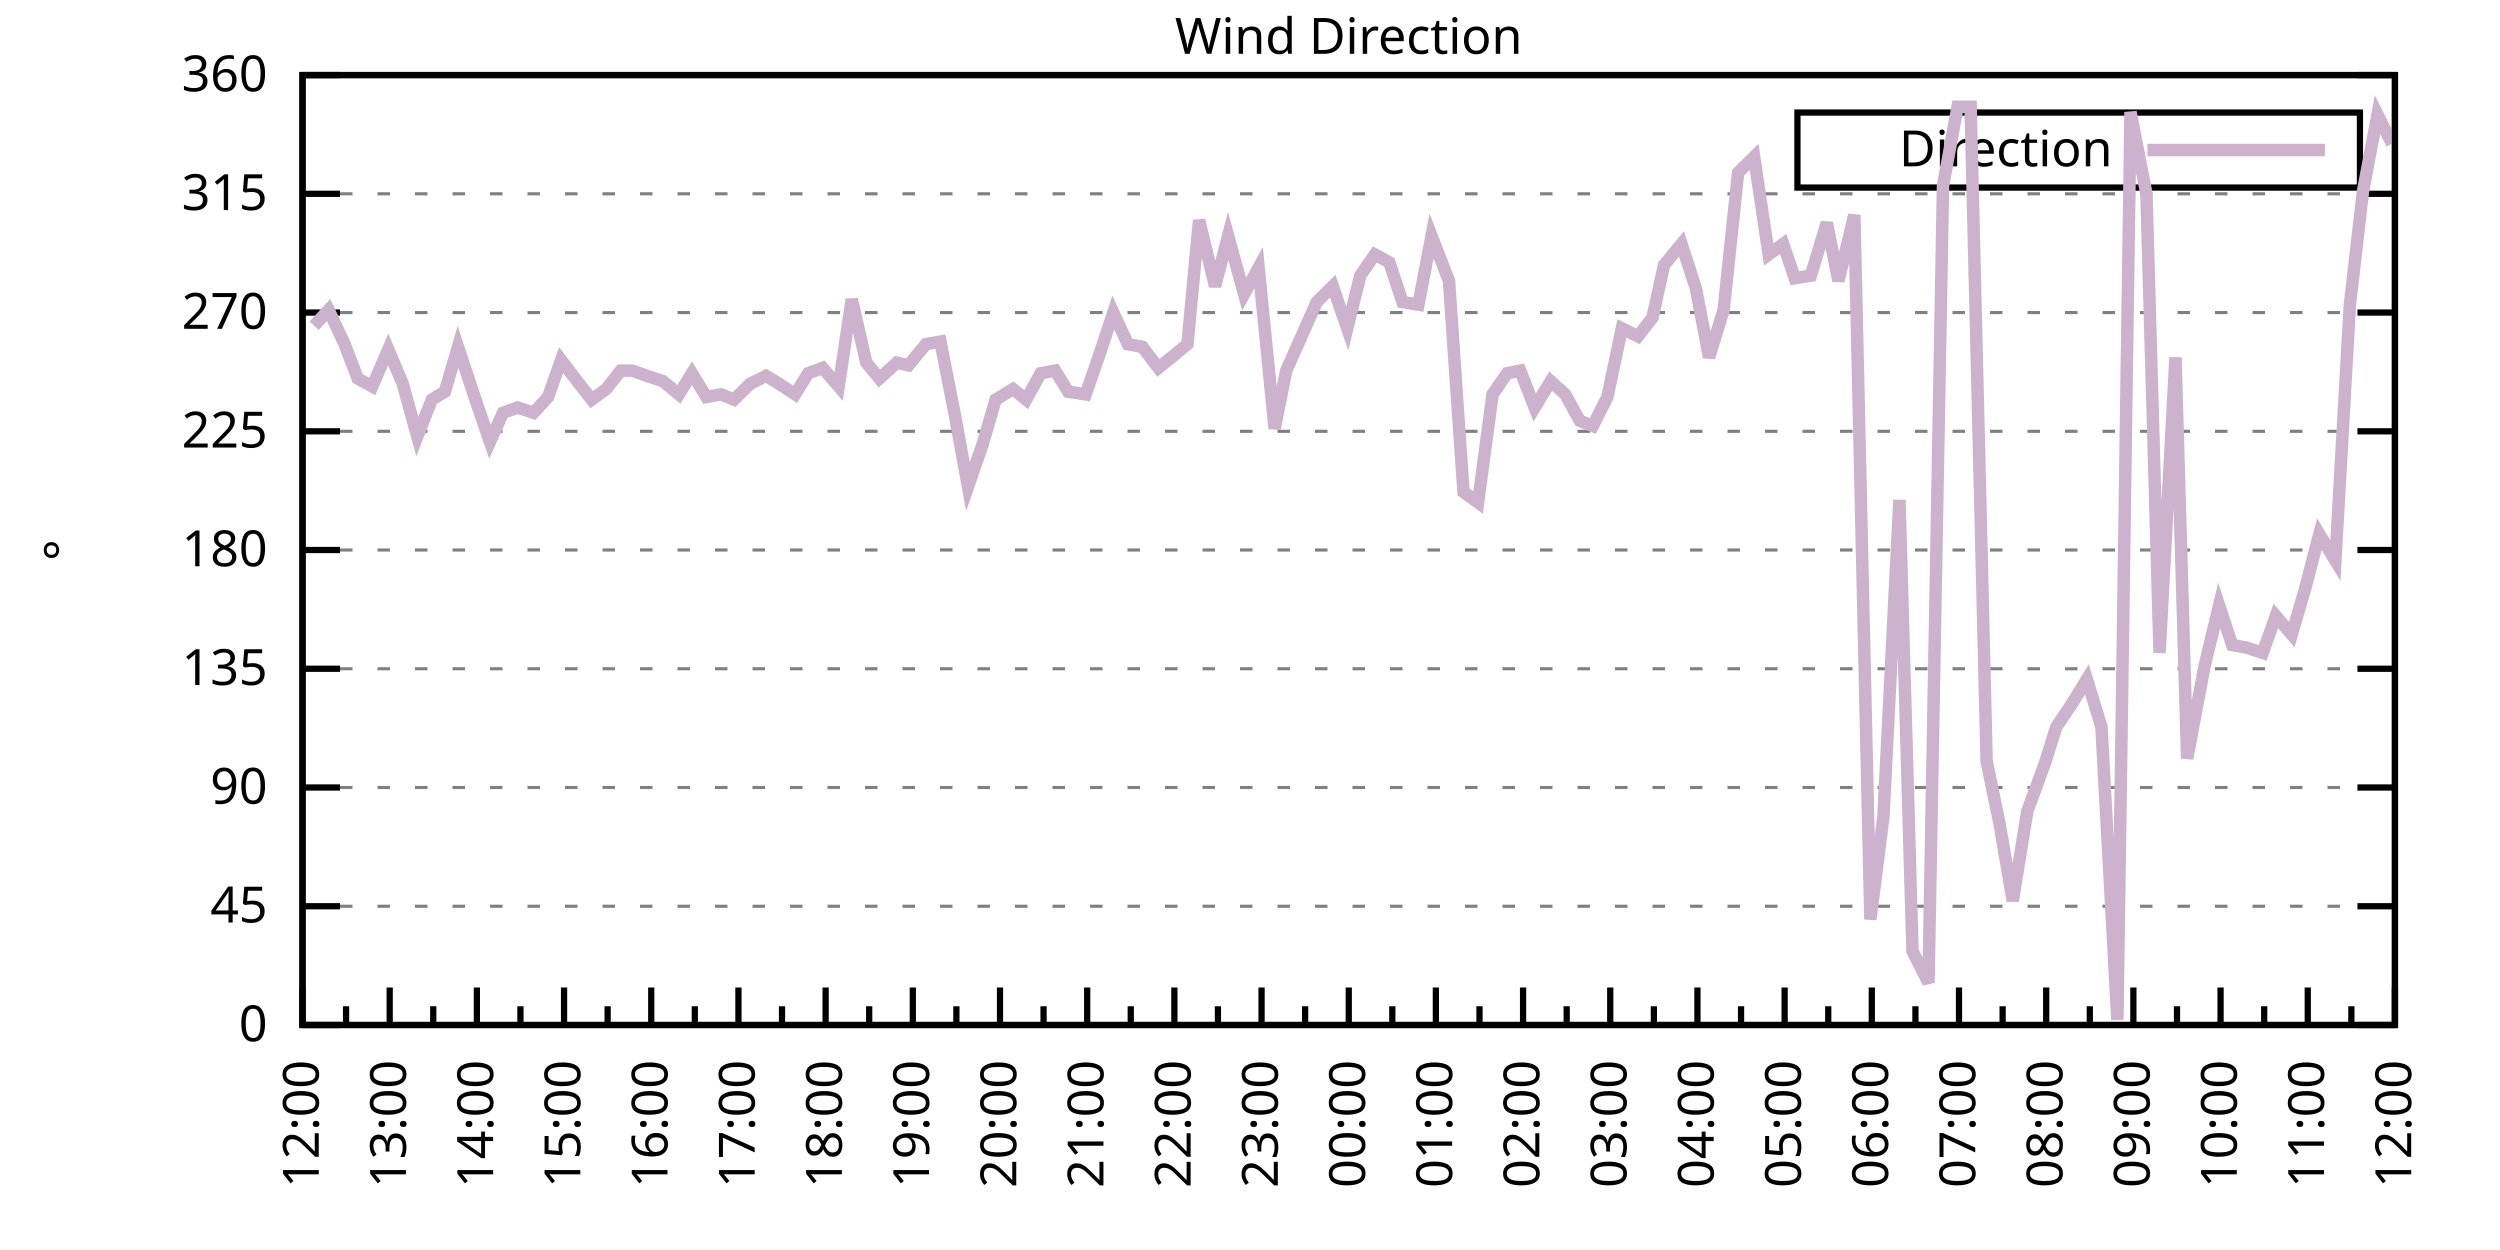
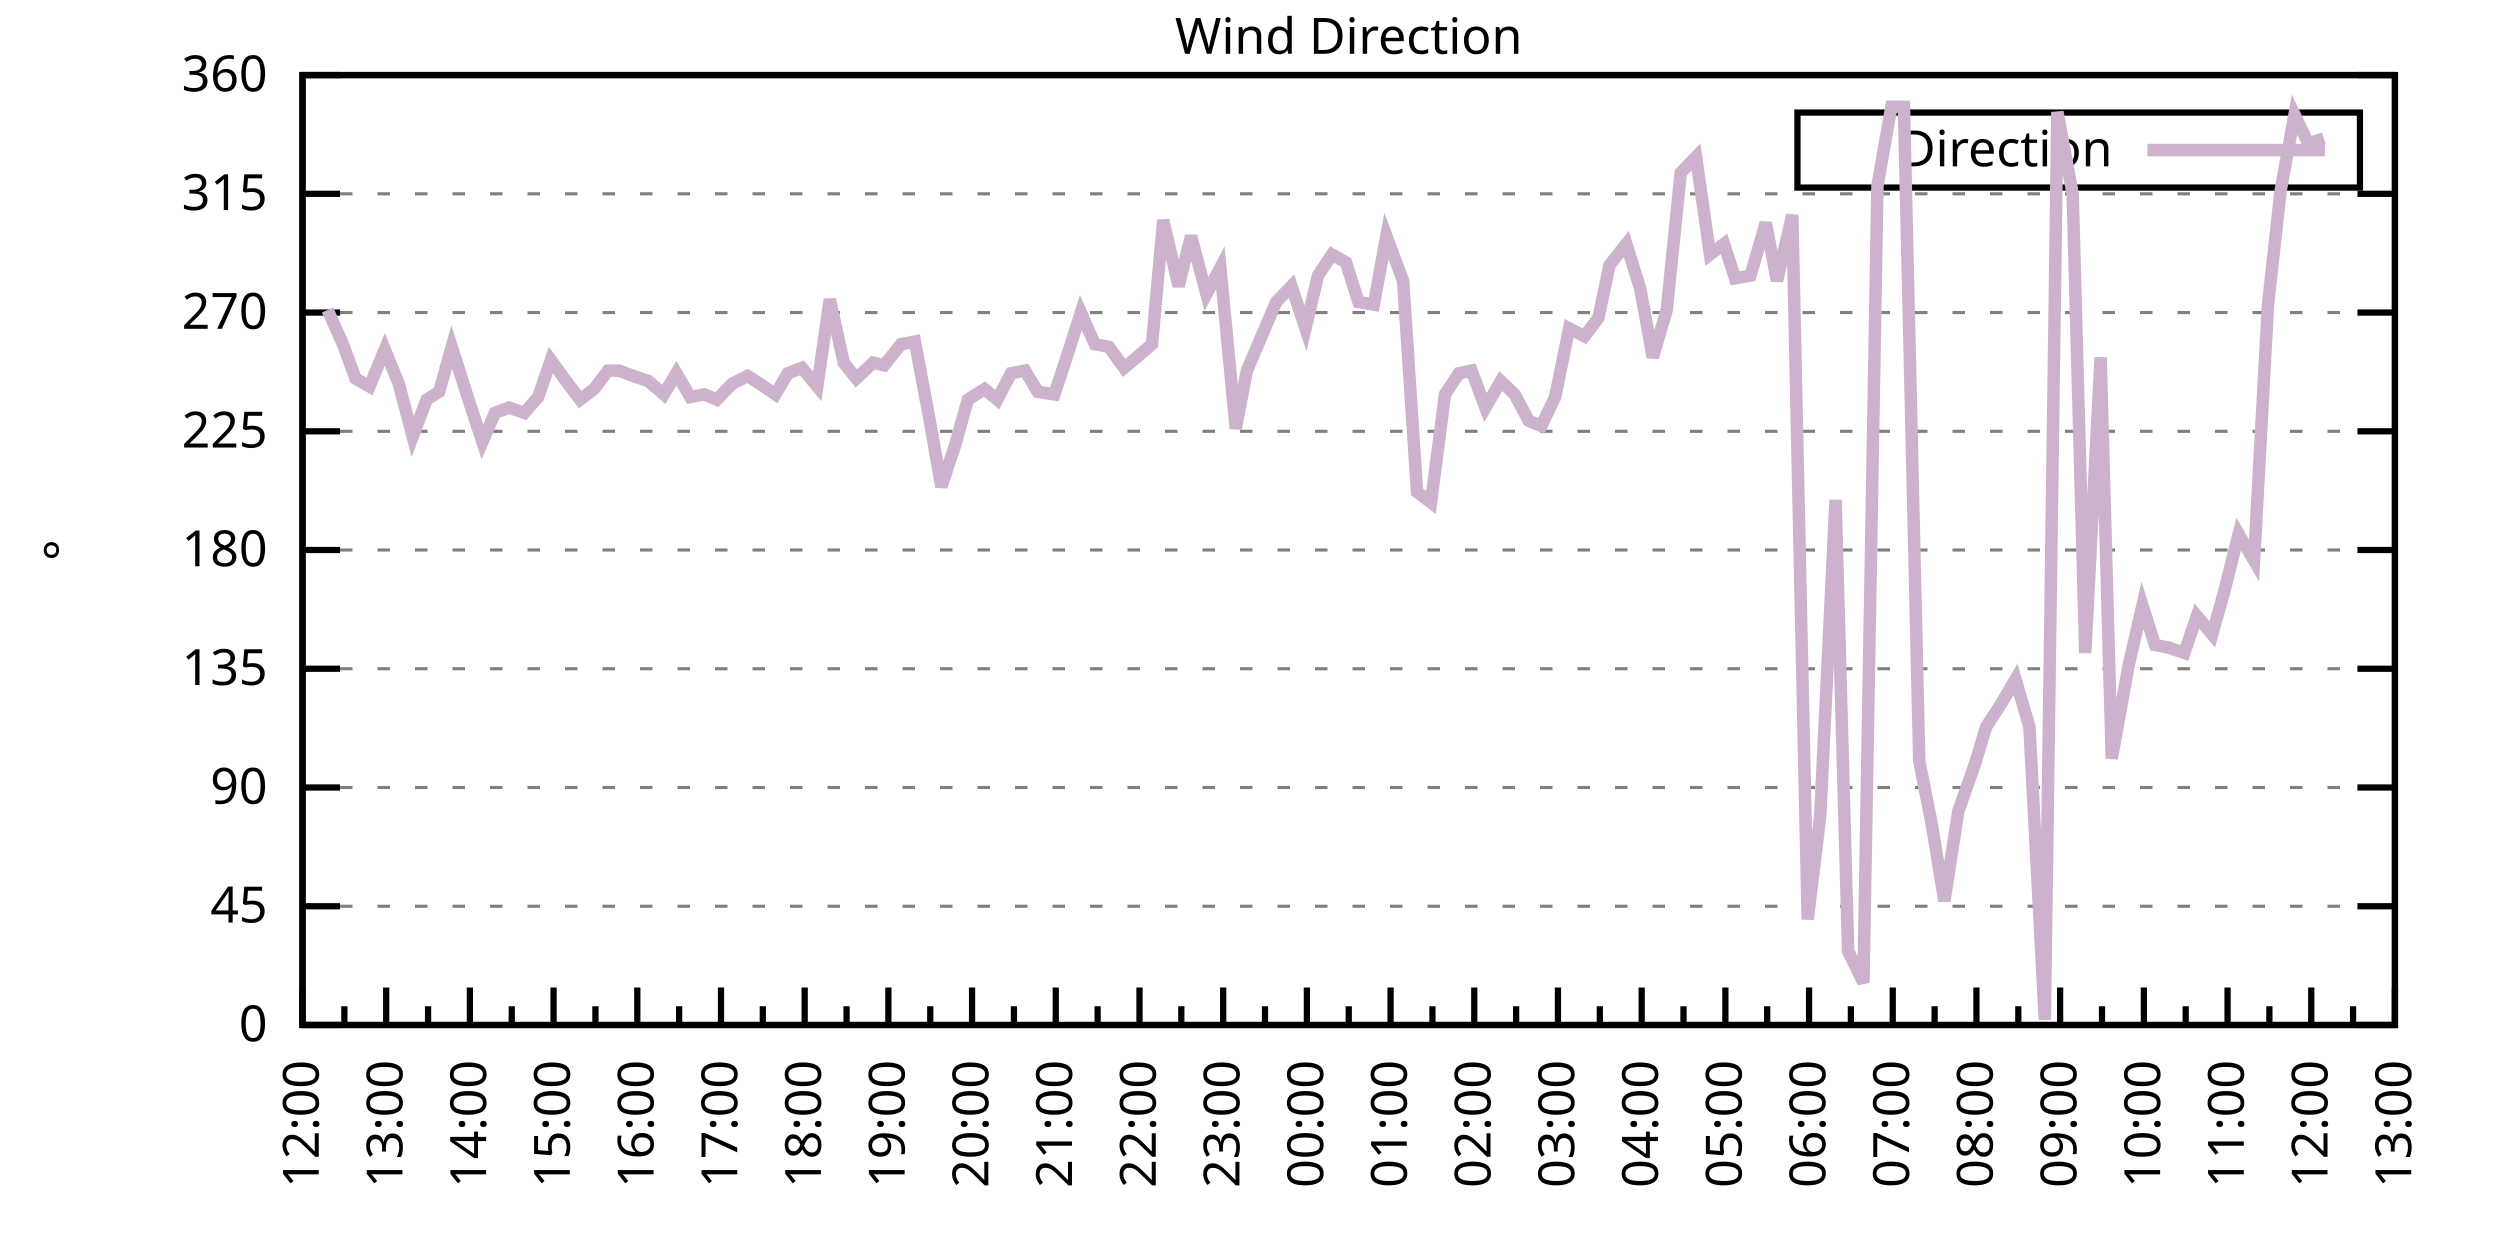
<svg xmlns="http://www.w3.org/2000/svg" xmlns:xlink="http://www.w3.org/1999/xlink" width="400" height="200" viewBox="0 0 400 200">
  <g id="gnuplot_canvas">
    <rect x="0" y="0" width="400" height="200" fill="none" />
    <defs>
      <circle id="gpDot" r="0.5" stroke-width="0.5" stroke="currentColor" />
      <path id="gpPt0" stroke-width="0.333" stroke="currentColor" d="M-1,0 h2 M0,-1 v2" />
      <path id="gpPt1" stroke-width="0.333" stroke="currentColor" d="M-1,-1 L1,1 M1,-1 L-1,1" />
      <path id="gpPt2" stroke-width="0.333" stroke="currentColor" d="M-1,0 L1,0 M0,-1 L0,1 M-1,-1 L1,1 M-1,1 L1,-1" />
      <rect id="gpPt3" stroke-width="0.333" stroke="currentColor" x="-1" y="-1" width="2" height="2" />
      <rect id="gpPt4" stroke-width="0.333" stroke="currentColor" fill="currentColor" x="-1" y="-1" width="2" height="2" />
      <circle id="gpPt5" stroke-width="0.333" stroke="currentColor" cx="0" cy="0" r="1" />
      <use xlink:href="#gpPt5" id="gpPt6" fill="currentColor" stroke="none" />
      <path id="gpPt7" stroke-width="0.333" stroke="currentColor" d="M0,-1.33 L-1.33,0.67 L1.33,0.67 z" />
      <use xlink:href="#gpPt7" id="gpPt8" fill="currentColor" stroke="none" />
      <use xlink:href="#gpPt7" id="gpPt9" stroke="currentColor" transform="rotate(180)" />
      <use xlink:href="#gpPt9" id="gpPt10" fill="currentColor" stroke="none" />
      <use xlink:href="#gpPt3" id="gpPt11" stroke="currentColor" transform="rotate(45)" />
      <use xlink:href="#gpPt11" id="gpPt12" fill="currentColor" stroke="none" />
      <path id="gpPt13" stroke-width="0.333" stroke="currentColor" d="M0,1.330 L1.265,0.411 L0.782,-1.067 L-0.782,-1.076 L-1.265,0.411 z" />
      <use xlink:href="#gpPt13" id="gpPt14" fill="currentColor" stroke="none" />
      <filter id="textbox" filterUnits="objectBoundingBox" x="0" y="0" height="1" width="1">
        <feFlood flood-color="white" flood-opacity="1" result="bgnd" />
        <feComposite in="SourceGraphic" in2="bgnd" operator="atop" />
      </filter>
      <filter id="greybox" filterUnits="objectBoundingBox" x="0" y="0" height="1" width="1">
        <feFlood flood-color="lightgrey" flood-opacity="1" result="grey" />
        <feComposite in="SourceGraphic" in2="grey" operator="atop" />
      </filter>
    </defs>
    <g fill="none" color="white" stroke="currentColor" stroke-width="1.00" stroke-linecap="butt" stroke-linejoin="miter">
</g>
    <g fill="none" color="black" stroke="currentColor" stroke-width="1.00" stroke-linecap="butt" stroke-linejoin="miter">
      <g stroke="none" shape-rendering="crispEdges">
        <polygon fill="rgb(255, 255, 255)" points="48.40,164.00 383.18,164.00 383.18,12.02 48.40,12.02 " />
      </g>
    </g>
    <g fill="none" color="black" stroke="currentColor" stroke-width="1.00" stroke-linecap="butt" stroke-linejoin="miter">
</g>
    <g fill="none" color="black" stroke="black" stroke-width="0.50" stroke-linecap="butt" stroke-linejoin="miter">
</g>
    <g fill="none" color="gray" stroke="currentColor" stroke-width="0.50" stroke-linecap="butt" stroke-linejoin="miter">
      <path stroke="gray" stroke-dasharray="2,4" class="gridline" d="M48.40,164.00 L383.19,164.00  " />
    </g>
    <g fill="none" color="gray" stroke="gray" stroke-width="1.00" stroke-linecap="butt" stroke-linejoin="miter">
</g>
    <g fill="none" color="black" stroke="currentColor" stroke-width="1.00" stroke-linecap="butt" stroke-linejoin="miter">
      <path stroke="black" d="M48.40,164.00 L54.40,164.00 M383.19,164.00 L377.19,164.00  " />
      <g transform="translate(42.80,166.60)" stroke="none" fill="black" font-family="Sans" font-size="8.00" text-anchor="end">
        <text>
          <tspan font-family="Sans"> 0</tspan>
        </text>
      </g>
    </g>
    <g fill="none" color="black" stroke="currentColor" stroke-width="1.00" stroke-linecap="butt" stroke-linejoin="miter">
</g>
    <g fill="none" color="black" stroke="black" stroke-width="0.50" stroke-linecap="butt" stroke-linejoin="miter">
</g>
    <g fill="none" color="gray" stroke="currentColor" stroke-width="0.50" stroke-linecap="butt" stroke-linejoin="miter">
      <path stroke="gray" stroke-dasharray="2,4" class="gridline" d="M48.40,145.00 L383.19,145.00  " />
    </g>
    <g fill="none" color="gray" stroke="gray" stroke-width="1.00" stroke-linecap="butt" stroke-linejoin="miter">
</g>
    <g fill="none" color="black" stroke="currentColor" stroke-width="1.00" stroke-linecap="butt" stroke-linejoin="miter">
      <path stroke="black" d="M48.40,145.00 L54.40,145.00 M383.19,145.00 L377.19,145.00  " />
      <g transform="translate(42.80,147.60)" stroke="none" fill="black" font-family="Sans" font-size="8.00" text-anchor="end">
        <text>
          <tspan font-family="Sans"> 45</tspan>
        </text>
      </g>
    </g>
    <g fill="none" color="black" stroke="currentColor" stroke-width="1.00" stroke-linecap="butt" stroke-linejoin="miter">
</g>
    <g fill="none" color="black" stroke="black" stroke-width="0.50" stroke-linecap="butt" stroke-linejoin="miter">
</g>
    <g fill="none" color="gray" stroke="currentColor" stroke-width="0.50" stroke-linecap="butt" stroke-linejoin="miter">
      <path stroke="gray" stroke-dasharray="2,4" class="gridline" d="M48.40,126.00 L383.19,126.00  " />
    </g>
    <g fill="none" color="gray" stroke="gray" stroke-width="1.00" stroke-linecap="butt" stroke-linejoin="miter">
</g>
    <g fill="none" color="black" stroke="currentColor" stroke-width="1.00" stroke-linecap="butt" stroke-linejoin="miter">
      <path stroke="black" d="M48.40,126.00 L54.40,126.00 M383.19,126.00 L377.19,126.00  " />
      <g transform="translate(42.80,128.60)" stroke="none" fill="black" font-family="Sans" font-size="8.00" text-anchor="end">
        <text>
          <tspan font-family="Sans"> 90</tspan>
        </text>
      </g>
    </g>
    <g fill="none" color="black" stroke="currentColor" stroke-width="1.00" stroke-linecap="butt" stroke-linejoin="miter">
</g>
    <g fill="none" color="black" stroke="black" stroke-width="0.50" stroke-linecap="butt" stroke-linejoin="miter">
</g>
    <g fill="none" color="gray" stroke="currentColor" stroke-width="0.50" stroke-linecap="butt" stroke-linejoin="miter">
      <path stroke="gray" stroke-dasharray="2,4" class="gridline" d="M48.40,107.00 L383.19,107.00  " />
    </g>
    <g fill="none" color="gray" stroke="gray" stroke-width="1.00" stroke-linecap="butt" stroke-linejoin="miter">
</g>
    <g fill="none" color="black" stroke="currentColor" stroke-width="1.00" stroke-linecap="butt" stroke-linejoin="miter">
      <path stroke="black" d="M48.40,107.00 L54.40,107.00 M383.19,107.00 L377.19,107.00  " />
      <g transform="translate(42.80,109.60)" stroke="none" fill="black" font-family="Sans" font-size="8.00" text-anchor="end">
        <text>
          <tspan font-family="Sans"> 135</tspan>
        </text>
      </g>
    </g>
    <g fill="none" color="black" stroke="currentColor" stroke-width="1.00" stroke-linecap="butt" stroke-linejoin="miter">
</g>
    <g fill="none" color="black" stroke="black" stroke-width="0.50" stroke-linecap="butt" stroke-linejoin="miter">
</g>
    <g fill="none" color="gray" stroke="currentColor" stroke-width="0.50" stroke-linecap="butt" stroke-linejoin="miter">
      <path stroke="gray" stroke-dasharray="2,4" class="gridline" d="M48.40,88.00 L383.19,88.00  " />
    </g>
    <g fill="none" color="gray" stroke="gray" stroke-width="1.00" stroke-linecap="butt" stroke-linejoin="miter">
</g>
    <g fill="none" color="black" stroke="currentColor" stroke-width="1.00" stroke-linecap="butt" stroke-linejoin="miter">
      <path stroke="black" d="M48.40,88.00 L54.40,88.00 M383.19,88.00 L377.19,88.00  " />
      <g transform="translate(42.80,90.60)" stroke="none" fill="black" font-family="Sans" font-size="8.00" text-anchor="end">
        <text>
          <tspan font-family="Sans"> 180</tspan>
        </text>
      </g>
    </g>
    <g fill="none" color="black" stroke="currentColor" stroke-width="1.00" stroke-linecap="butt" stroke-linejoin="miter">
</g>
    <g fill="none" color="black" stroke="black" stroke-width="0.50" stroke-linecap="butt" stroke-linejoin="miter">
</g>
    <g fill="none" color="gray" stroke="currentColor" stroke-width="0.50" stroke-linecap="butt" stroke-linejoin="miter">
      <path stroke="gray" stroke-dasharray="2,4" class="gridline" d="M48.40,69.01 L383.19,69.01  " />
    </g>
    <g fill="none" color="gray" stroke="gray" stroke-width="1.00" stroke-linecap="butt" stroke-linejoin="miter">
</g>
    <g fill="none" color="black" stroke="currentColor" stroke-width="1.00" stroke-linecap="butt" stroke-linejoin="miter">
      <path stroke="black" d="M48.40,69.01 L54.40,69.01 M383.19,69.01 L377.19,69.01  " />
      <g transform="translate(42.80,71.61)" stroke="none" fill="black" font-family="Sans" font-size="8.00" text-anchor="end">
        <text>
          <tspan font-family="Sans"> 225</tspan>
        </text>
      </g>
    </g>
    <g fill="none" color="black" stroke="currentColor" stroke-width="1.00" stroke-linecap="butt" stroke-linejoin="miter">
</g>
    <g fill="none" color="black" stroke="black" stroke-width="0.50" stroke-linecap="butt" stroke-linejoin="miter">
</g>
    <g fill="none" color="gray" stroke="currentColor" stroke-width="0.50" stroke-linecap="butt" stroke-linejoin="miter">
      <path stroke="gray" stroke-dasharray="2,4" class="gridline" d="M48.40,50.01 L383.19,50.01  " />
    </g>
    <g fill="none" color="gray" stroke="gray" stroke-width="1.00" stroke-linecap="butt" stroke-linejoin="miter">
</g>
    <g fill="none" color="black" stroke="currentColor" stroke-width="1.00" stroke-linecap="butt" stroke-linejoin="miter">
      <path stroke="black" d="M48.40,50.01 L54.40,50.01 M383.19,50.01 L377.19,50.01  " />
      <g transform="translate(42.80,52.61)" stroke="none" fill="black" font-family="Sans" font-size="8.00" text-anchor="end">
        <text>
          <tspan font-family="Sans"> 270</tspan>
        </text>
      </g>
    </g>
    <g fill="none" color="black" stroke="currentColor" stroke-width="1.00" stroke-linecap="butt" stroke-linejoin="miter">
</g>
    <g fill="none" color="black" stroke="black" stroke-width="0.50" stroke-linecap="butt" stroke-linejoin="miter">
</g>
    <g fill="none" color="gray" stroke="currentColor" stroke-width="0.50" stroke-linecap="butt" stroke-linejoin="miter">
      <path stroke="gray" stroke-dasharray="2,4" class="gridline" d="M48.40,31.01 L383.19,31.01  " />
    </g>
    <g fill="none" color="gray" stroke="gray" stroke-width="1.00" stroke-linecap="butt" stroke-linejoin="miter">
</g>
    <g fill="none" color="black" stroke="currentColor" stroke-width="1.00" stroke-linecap="butt" stroke-linejoin="miter">
      <path stroke="black" d="M48.40,31.01 L54.40,31.01 M383.19,31.01 L377.19,31.01  " />
      <g transform="translate(42.80,33.61)" stroke="none" fill="black" font-family="Sans" font-size="8.00" text-anchor="end">
        <text>
          <tspan font-family="Sans"> 315</tspan>
        </text>
      </g>
    </g>
    <g fill="none" color="black" stroke="currentColor" stroke-width="1.00" stroke-linecap="butt" stroke-linejoin="miter">
</g>
    <g fill="none" color="black" stroke="black" stroke-width="0.50" stroke-linecap="butt" stroke-linejoin="miter">
</g>
    <g fill="none" color="gray" stroke="currentColor" stroke-width="0.50" stroke-linecap="butt" stroke-linejoin="miter">
      <path stroke="gray" stroke-dasharray="2,4" class="gridline" d="M48.40,12.01 L383.19,12.01  " />
    </g>
    <g fill="none" color="gray" stroke="gray" stroke-width="1.00" stroke-linecap="butt" stroke-linejoin="miter">
</g>
    <g fill="none" color="black" stroke="currentColor" stroke-width="1.00" stroke-linecap="butt" stroke-linejoin="miter">
      <path stroke="black" d="M48.40,12.01 L54.40,12.01 M383.19,12.01 L377.19,12.01  " />
      <g transform="translate(42.80,14.61)" stroke="none" fill="black" font-family="Sans" font-size="8.00" text-anchor="end">
        <text>
          <tspan font-family="Sans"> 360</tspan>
        </text>
      </g>
    </g>
    <g fill="none" color="black" stroke="currentColor" stroke-width="1.00" stroke-linecap="butt" stroke-linejoin="miter">
      <path stroke="black" d="M48.40,164.00 L48.40,158.00  " />
      <g transform="translate(51.00,169.60) rotate(270)" stroke="none" fill="black" font-family="Sans" font-size="8.00" text-anchor="end">
        <text>
          <tspan font-family="Sans">12:00</tspan>
        </text>
      </g>
    </g>
    <g fill="none" color="black" stroke="currentColor" stroke-width="1.00" stroke-linecap="butt" stroke-linejoin="miter">
-       <path stroke="black" d="M55.37,164.00 L55.37,161.00 M62.35,164.00 L62.35,158.00  " />
-       <g transform="translate(64.95,169.60) rotate(270)" stroke="none" fill="black" font-family="Sans" font-size="8.00" text-anchor="end">
+       <path stroke="black" d="M55.10,164.00 L55.10,161.00 M61.79,164.00 L61.79,158.00  " />
+       <g transform="translate(64.39,169.60) rotate(270)" stroke="none" fill="black" font-family="Sans" font-size="8.00" text-anchor="end">
        <text>
          <tspan font-family="Sans">13:00</tspan>
        </text>
      </g>
    </g>
    <g fill="none" color="black" stroke="currentColor" stroke-width="1.00" stroke-linecap="butt" stroke-linejoin="miter">
-       <path stroke="black" d="M69.32,164.00 L69.32,161.00 M76.30,164.00 L76.30,158.00  " />
-       <g transform="translate(78.90,169.60) rotate(270)" stroke="none" fill="black" font-family="Sans" font-size="8.00" text-anchor="end">
+       <path stroke="black" d="M68.49,164.00 L68.49,161.00 M75.18,164.00 L75.18,158.00  " />
+       <g transform="translate(77.78,169.60) rotate(270)" stroke="none" fill="black" font-family="Sans" font-size="8.00" text-anchor="end">
        <text>
          <tspan font-family="Sans">14:00</tspan>
        </text>
      </g>
    </g>
    <g fill="none" color="black" stroke="currentColor" stroke-width="1.00" stroke-linecap="butt" stroke-linejoin="miter">
-       <path stroke="black" d="M83.27,164.00 L83.27,161.00 M90.25,164.00 L90.25,158.00  " />
-       <g transform="translate(92.85,169.60) rotate(270)" stroke="none" fill="black" font-family="Sans" font-size="8.00" text-anchor="end">
+       <path stroke="black" d="M81.88,164.00 L81.88,161.00 M88.57,164.00 L88.57,158.00  " />
+       <g transform="translate(91.17,169.60) rotate(270)" stroke="none" fill="black" font-family="Sans" font-size="8.00" text-anchor="end">
        <text>
          <tspan font-family="Sans">15:00</tspan>
        </text>
      </g>
    </g>
    <g fill="none" color="black" stroke="currentColor" stroke-width="1.00" stroke-linecap="butt" stroke-linejoin="miter">
-       <path stroke="black" d="M97.22,164.00 L97.22,161.00 M104.20,164.00 L104.20,158.00  " />
-       <g transform="translate(106.80,169.60) rotate(270)" stroke="none" fill="black" font-family="Sans" font-size="8.00" text-anchor="end">
+       <path stroke="black" d="M95.27,164.00 L95.27,161.00 M101.97,164.00 L101.97,158.00  " />
+       <g transform="translate(104.57,169.60) rotate(270)" stroke="none" fill="black" font-family="Sans" font-size="8.00" text-anchor="end">
        <text>
          <tspan font-family="Sans">16:00</tspan>
        </text>
      </g>
    </g>
    <g fill="none" color="black" stroke="currentColor" stroke-width="1.00" stroke-linecap="butt" stroke-linejoin="miter">
-       <path stroke="black" d="M111.17,164.00 L111.17,161.00 M118.15,164.00 L118.15,158.00  " />
-       <g transform="translate(120.75,169.60) rotate(270)" stroke="none" fill="black" font-family="Sans" font-size="8.00" text-anchor="end">
+       <path stroke="black" d="M108.66,164.00 L108.66,161.00 M115.36,164.00 L115.36,158.00  " />
+       <g transform="translate(117.96,169.60) rotate(270)" stroke="none" fill="black" font-family="Sans" font-size="8.00" text-anchor="end">
        <text>
          <tspan font-family="Sans">17:00</tspan>
        </text>
      </g>
    </g>
    <g fill="none" color="black" stroke="currentColor" stroke-width="1.00" stroke-linecap="butt" stroke-linejoin="miter">
-       <path stroke="black" d="M125.12,164.00 L125.12,161.00 M132.10,164.00 L132.10,158.00  " />
-       <g transform="translate(134.70,169.60) rotate(270)" stroke="none" fill="black" font-family="Sans" font-size="8.00" text-anchor="end">
+       <path stroke="black" d="M122.05,164.00 L122.05,161.00 M128.75,164.00 L128.75,158.00  " />
+       <g transform="translate(131.35,169.60) rotate(270)" stroke="none" fill="black" font-family="Sans" font-size="8.00" text-anchor="end">
        <text>
          <tspan font-family="Sans">18:00</tspan>
        </text>
      </g>
    </g>
    <g fill="none" color="black" stroke="currentColor" stroke-width="1.00" stroke-linecap="butt" stroke-linejoin="miter">
-       <path stroke="black" d="M139.07,164.00 L139.07,161.00 M146.05,164.00 L146.05,158.00  " />
-       <g transform="translate(148.65,169.60) rotate(270)" stroke="none" fill="black" font-family="Sans" font-size="8.00" text-anchor="end">
+       <path stroke="black" d="M135.45,164.00 L135.45,161.00 M142.14,164.00 L142.14,158.00  " />
+       <g transform="translate(144.74,169.60) rotate(270)" stroke="none" fill="black" font-family="Sans" font-size="8.00" text-anchor="end">
        <text>
          <tspan font-family="Sans">19:00</tspan>
        </text>
      </g>
    </g>
    <g fill="none" color="black" stroke="currentColor" stroke-width="1.00" stroke-linecap="butt" stroke-linejoin="miter">
-       <path stroke="black" d="M153.02,164.00 L153.02,161.00 M160.00,164.00 L160.00,158.00  " />
-       <g transform="translate(162.60,169.60) rotate(270)" stroke="none" fill="black" font-family="Sans" font-size="8.00" text-anchor="end">
+       <path stroke="black" d="M148.84,164.00 L148.84,161.00 M155.53,164.00 L155.53,158.00  " />
+       <g transform="translate(158.13,169.60) rotate(270)" stroke="none" fill="black" font-family="Sans" font-size="8.00" text-anchor="end">
        <text>
          <tspan font-family="Sans">20:00</tspan>
        </text>
      </g>
    </g>
    <g fill="none" color="black" stroke="currentColor" stroke-width="1.00" stroke-linecap="butt" stroke-linejoin="miter">
-       <path stroke="black" d="M166.97,164.00 L166.97,161.00 M173.95,164.00 L173.95,158.00  " />
-       <g transform="translate(176.55,169.60) rotate(270)" stroke="none" fill="black" font-family="Sans" font-size="8.00" text-anchor="end">
+       <path stroke="black" d="M162.23,164.00 L162.23,161.00 M168.92,164.00 L168.92,158.00  " />
+       <g transform="translate(171.52,169.60) rotate(270)" stroke="none" fill="black" font-family="Sans" font-size="8.00" text-anchor="end">
        <text>
          <tspan font-family="Sans">21:00</tspan>
        </text>
      </g>
    </g>
    <g fill="none" color="black" stroke="currentColor" stroke-width="1.00" stroke-linecap="butt" stroke-linejoin="miter">
-       <path stroke="black" d="M180.92,164.00 L180.92,161.00 M187.90,164.00 L187.90,158.00  " />
-       <g transform="translate(190.50,169.60) rotate(270)" stroke="none" fill="black" font-family="Sans" font-size="8.00" text-anchor="end">
+       <path stroke="black" d="M175.62,164.00 L175.62,161.00 M182.32,164.00 L182.32,158.00  " />
+       <g transform="translate(184.92,169.60) rotate(270)" stroke="none" fill="black" font-family="Sans" font-size="8.00" text-anchor="end">
        <text>
          <tspan font-family="Sans">22:00</tspan>
        </text>
      </g>
    </g>
    <g fill="none" color="black" stroke="currentColor" stroke-width="1.00" stroke-linecap="butt" stroke-linejoin="miter">
-       <path stroke="black" d="M194.87,164.00 L194.87,161.00 M201.85,164.00 L201.85,158.00  " />
-       <g transform="translate(204.45,169.60) rotate(270)" stroke="none" fill="black" font-family="Sans" font-size="8.00" text-anchor="end">
+       <path stroke="black" d="M189.01,164.00 L189.01,161.00 M195.71,164.00 L195.71,158.00  " />
+       <g transform="translate(198.31,169.60) rotate(270)" stroke="none" fill="black" font-family="Sans" font-size="8.00" text-anchor="end">
        <text>
          <tspan font-family="Sans">23:00</tspan>
        </text>
      </g>
    </g>
    <g fill="none" color="black" stroke="currentColor" stroke-width="1.00" stroke-linecap="butt" stroke-linejoin="miter">
-       <path stroke="black" d="M208.82,164.00 L208.82,161.00 M215.80,164.00 L215.80,158.00  " />
-       <g transform="translate(218.40,169.60) rotate(270)" stroke="none" fill="black" font-family="Sans" font-size="8.00" text-anchor="end">
+       <path stroke="black" d="M202.40,164.00 L202.40,161.00 M209.10,164.00 L209.10,158.00  " />
+       <g transform="translate(211.70,169.60) rotate(270)" stroke="none" fill="black" font-family="Sans" font-size="8.00" text-anchor="end">
        <text>
          <tspan font-family="Sans">00:00</tspan>
        </text>
      </g>
    </g>
    <g fill="none" color="black" stroke="currentColor" stroke-width="1.00" stroke-linecap="butt" stroke-linejoin="miter">
-       <path stroke="black" d="M222.77,164.00 L222.77,161.00 M229.74,164.00 L229.74,158.00  " />
-       <g transform="translate(232.34,169.60) rotate(270)" stroke="none" fill="black" font-family="Sans" font-size="8.00" text-anchor="end">
+       <path stroke="black" d="M215.80,164.00 L215.80,161.00 M222.49,164.00 L222.49,158.00  " />
+       <g transform="translate(225.09,169.60) rotate(270)" stroke="none" fill="black" font-family="Sans" font-size="8.00" text-anchor="end">
        <text>
          <tspan font-family="Sans">01:00</tspan>
        </text>
      </g>
    </g>
    <g fill="none" color="black" stroke="currentColor" stroke-width="1.00" stroke-linecap="butt" stroke-linejoin="miter">
-       <path stroke="black" d="M236.72,164.00 L236.72,161.00 M243.69,164.00 L243.69,158.00  " />
-       <g transform="translate(246.29,169.60) rotate(270)" stroke="none" fill="black" font-family="Sans" font-size="8.00" text-anchor="end">
+       <path stroke="black" d="M229.19,164.00 L229.19,161.00 M235.88,164.00 L235.88,158.00  " />
+       <g transform="translate(238.48,169.60) rotate(270)" stroke="none" fill="black" font-family="Sans" font-size="8.00" text-anchor="end">
        <text>
          <tspan font-family="Sans">02:00</tspan>
        </text>
      </g>
    </g>
    <g fill="none" color="black" stroke="currentColor" stroke-width="1.00" stroke-linecap="butt" stroke-linejoin="miter">
-       <path stroke="black" d="M250.67,164.00 L250.67,161.00 M257.64,164.00 L257.64,158.00  " />
-       <g transform="translate(260.24,169.60) rotate(270)" stroke="none" fill="black" font-family="Sans" font-size="8.00" text-anchor="end">
+       <path stroke="black" d="M242.58,164.00 L242.58,161.00 M249.27,164.00 L249.27,158.00  " />
+       <g transform="translate(251.87,169.60) rotate(270)" stroke="none" fill="black" font-family="Sans" font-size="8.00" text-anchor="end">
        <text>
          <tspan font-family="Sans">03:00</tspan>
        </text>
      </g>
    </g>
    <g fill="none" color="black" stroke="currentColor" stroke-width="1.00" stroke-linecap="butt" stroke-linejoin="miter">
-       <path stroke="black" d="M264.62,164.00 L264.62,161.00 M271.59,164.00 L271.59,158.00  " />
-       <g transform="translate(274.19,169.60) rotate(270)" stroke="none" fill="black" font-family="Sans" font-size="8.00" text-anchor="end">
+       <path stroke="black" d="M255.97,164.00 L255.97,161.00 M262.67,164.00 L262.67,158.00  " />
+       <g transform="translate(265.27,169.60) rotate(270)" stroke="none" fill="black" font-family="Sans" font-size="8.00" text-anchor="end">
        <text>
          <tspan font-family="Sans">04:00</tspan>
        </text>
      </g>
    </g>
    <g fill="none" color="black" stroke="currentColor" stroke-width="1.00" stroke-linecap="butt" stroke-linejoin="miter">
-       <path stroke="black" d="M278.57,164.00 L278.57,161.00 M285.54,164.00 L285.54,158.00  " />
-       <g transform="translate(288.14,169.60) rotate(270)" stroke="none" fill="black" font-family="Sans" font-size="8.00" text-anchor="end">
+       <path stroke="black" d="M269.36,164.00 L269.36,161.00 M276.06,164.00 L276.06,158.00  " />
+       <g transform="translate(278.66,169.60) rotate(270)" stroke="none" fill="black" font-family="Sans" font-size="8.00" text-anchor="end">
        <text>
          <tspan font-family="Sans">05:00</tspan>
        </text>
      </g>
    </g>
    <g fill="none" color="black" stroke="currentColor" stroke-width="1.00" stroke-linecap="butt" stroke-linejoin="miter">
-       <path stroke="black" d="M292.52,164.00 L292.52,161.00 M299.49,164.00 L299.49,158.00  " />
-       <g transform="translate(302.09,169.60) rotate(270)" stroke="none" fill="black" font-family="Sans" font-size="8.00" text-anchor="end">
+       <path stroke="black" d="M282.75,164.00 L282.75,161.00 M289.45,164.00 L289.45,158.00  " />
+       <g transform="translate(292.05,169.60) rotate(270)" stroke="none" fill="black" font-family="Sans" font-size="8.00" text-anchor="end">
        <text>
          <tspan font-family="Sans">06:00</tspan>
        </text>
      </g>
    </g>
    <g fill="none" color="black" stroke="currentColor" stroke-width="1.00" stroke-linecap="butt" stroke-linejoin="miter">
-       <path stroke="black" d="M306.47,164.00 L306.47,161.00 M313.44,164.00 L313.44,158.00  " />
-       <g transform="translate(316.04,169.60) rotate(270)" stroke="none" fill="black" font-family="Sans" font-size="8.00" text-anchor="end">
+       <path stroke="black" d="M296.14,164.00 L296.14,161.00 M302.84,164.00 L302.84,158.00  " />
+       <g transform="translate(305.44,169.60) rotate(270)" stroke="none" fill="black" font-family="Sans" font-size="8.00" text-anchor="end">
        <text>
          <tspan font-family="Sans">07:00</tspan>
        </text>
      </g>
    </g>
    <g fill="none" color="black" stroke="currentColor" stroke-width="1.00" stroke-linecap="butt" stroke-linejoin="miter">
-       <path stroke="black" d="M320.42,164.00 L320.42,161.00 M327.39,164.00 L327.39,158.00  " />
-       <g transform="translate(329.99,169.60) rotate(270)" stroke="none" fill="black" font-family="Sans" font-size="8.00" text-anchor="end">
+       <path stroke="black" d="M309.54,164.00 L309.54,161.00 M316.23,164.00 L316.23,158.00  " />
+       <g transform="translate(318.83,169.60) rotate(270)" stroke="none" fill="black" font-family="Sans" font-size="8.00" text-anchor="end">
        <text>
          <tspan font-family="Sans">08:00</tspan>
        </text>
      </g>
    </g>
    <g fill="none" color="black" stroke="currentColor" stroke-width="1.00" stroke-linecap="butt" stroke-linejoin="miter">
-       <path stroke="black" d="M334.37,164.00 L334.37,161.00 M341.34,164.00 L341.34,158.00  " />
-       <g transform="translate(343.94,169.60) rotate(270)" stroke="none" fill="black" font-family="Sans" font-size="8.00" text-anchor="end">
+       <path stroke="black" d="M322.93,164.00 L322.93,161.00 M329.62,164.00 L329.62,158.00  " />
+       <g transform="translate(332.22,169.60) rotate(270)" stroke="none" fill="black" font-family="Sans" font-size="8.00" text-anchor="end">
        <text>
          <tspan font-family="Sans">09:00</tspan>
        </text>
      </g>
    </g>
    <g fill="none" color="black" stroke="currentColor" stroke-width="1.00" stroke-linecap="butt" stroke-linejoin="miter">
-       <path stroke="black" d="M348.32,164.00 L348.32,161.00 M355.29,164.00 L355.29,158.00  " />
-       <g transform="translate(357.89,169.60) rotate(270)" stroke="none" fill="black" font-family="Sans" font-size="8.00" text-anchor="end">
+       <path stroke="black" d="M336.32,164.00 L336.32,161.00 M343.02,164.00 L343.02,158.00  " />
+       <g transform="translate(345.62,169.60) rotate(270)" stroke="none" fill="black" font-family="Sans" font-size="8.00" text-anchor="end">
        <text>
          <tspan font-family="Sans">10:00</tspan>
        </text>
      </g>
    </g>
    <g fill="none" color="black" stroke="currentColor" stroke-width="1.00" stroke-linecap="butt" stroke-linejoin="miter">
-       <path stroke="black" d="M362.27,164.00 L362.27,161.00 M369.24,164.00 L369.24,158.00  " />
-       <g transform="translate(371.84,169.60) rotate(270)" stroke="none" fill="black" font-family="Sans" font-size="8.00" text-anchor="end">
+       <path stroke="black" d="M349.71,164.00 L349.71,161.00 M356.41,164.00 L356.41,158.00  " />
+       <g transform="translate(359.01,169.60) rotate(270)" stroke="none" fill="black" font-family="Sans" font-size="8.00" text-anchor="end">
        <text>
          <tspan font-family="Sans">11:00</tspan>
        </text>
      </g>
    </g>
    <g fill="none" color="black" stroke="currentColor" stroke-width="1.00" stroke-linecap="butt" stroke-linejoin="miter">
-       <path stroke="black" d="M376.22,164.00 L376.22,161.00 M383.19,164.00 L383.19,158.00  " />
+       <path stroke="black" d="M363.10,164.00 L363.10,161.00 M369.80,164.00 L369.80,158.00  " />
+       <g transform="translate(372.40,169.60) rotate(270)" stroke="none" fill="black" font-family="Sans" font-size="8.00" text-anchor="end">
+         <text>
+           <tspan font-family="Sans">12:00</tspan>
+         </text>
+       </g>
+     </g>
+     <g fill="none" color="black" stroke="currentColor" stroke-width="1.00" stroke-linecap="butt" stroke-linejoin="miter">
+       <path stroke="black" d="M376.49,164.00 L376.49,161.00 M383.19,164.00 L383.19,158.00  " />
      <g transform="translate(385.79,169.60) rotate(270)" stroke="none" fill="black" font-family="Sans" font-size="8.00" text-anchor="end">
        <text>
-           <tspan font-family="Sans">12:00</tspan>
+           <tspan font-family="Sans">13:00</tspan>
        </text>
      </g>
    </g>
    <g fill="none" color="black" stroke="currentColor" stroke-width="1.00" stroke-linecap="butt" stroke-linejoin="miter">
</g>
    <g fill="none" color="black" stroke="currentColor" stroke-width="1.00" stroke-linecap="butt" stroke-linejoin="miter">
      <path stroke="black" d="M48.40,12.01 L48.40,164.00 L383.19,164.00 L383.19,12.01 L48.40,12.01 Z  " />
    </g>
    <g fill="none" color="black" stroke="currentColor" stroke-width="1.00" stroke-linecap="butt" stroke-linejoin="miter">
      <g transform="translate(12.80,88.01) rotate(270)" stroke="none" fill="black" font-family="Sans" font-size="8.00" text-anchor="middle">
        <text>
          <tspan font-family="Sans">°</tspan>
        </text>
      </g>
    </g>
    <g fill="none" color="black" stroke="currentColor" stroke-width="1.00" stroke-linecap="butt" stroke-linejoin="miter">
</g>
    <g fill="none" color="black" stroke="currentColor" stroke-width="1.00" stroke-linecap="butt" stroke-linejoin="miter">
      <path stroke="black" d="M287.59,30.01 L287.59,18.01 L377.59,18.01 L377.59,30.01 L287.59,30.01 Z  " />
    </g>
    <g id="Wind_direction_plot_1">
      <g fill="none" color="white" stroke="black" stroke-width="2.00" stroke-linecap="butt" stroke-linejoin="miter">
</g>
      <g fill="none" color="black" stroke="currentColor" stroke-width="2.00" stroke-linecap="butt" stroke-linejoin="miter">
        <g transform="translate(337.99,26.61)" stroke="none" fill="black" font-family="Sans" font-size="8.00" text-anchor="end">
          <text>
            <tspan font-family="Sans">Direction</tspan>
          </text>
        </g>
      </g>
      <g fill="none" color="black" stroke="currentColor" stroke-width="2.00" stroke-linecap="butt" stroke-linejoin="miter">
-         <path stroke="rgb(204, 178, 204)" d="M343.59,24.01 L371.99,24.01 M50.26,52.12 L52.58,49.59 L55.14,55.07 L57.23,60.56 L59.56,61.83 L62.12,55.92   L64.44,61.41 L66.77,69.85 L69.09,63.94 L71.18,62.67 L73.28,55.50 L76.07,63.94 L78.39,70.70 L80.48,66.05   L82.81,65.21 L85.37,66.05 L87.69,63.52 L89.78,57.61 L92.34,60.98 L94.67,63.94 L96.99,62.25 L99.32,59.30   L101.18,59.30 L103.50,60.14 L106.06,60.98 L108.62,63.10 L110.71,59.72 L113.03,63.52 L115.36,63.10 L117.45,63.94   L120.01,61.41 L122.57,60.14 L124.66,61.41 L127.22,63.10 L129.31,59.72 L131.63,58.87 L134.19,61.83 L136.28,47.90   L138.61,58.03 L140.70,60.56 L143.49,58.03 L145.35,58.45 L148.14,55.07 L150.46,54.65 L152.79,66.47 L154.88,77.87   L157.21,71.12 L159.30,63.94 L162.09,62.25 L164.18,63.94 L166.51,59.72 L168.83,59.30 L170.92,62.67 L173.71,63.10   L176.04,56.34 L178.13,50.01 L180.46,55.07 L182.78,55.50 L185.34,58.87 L187.43,57.18 L189.99,55.07 L191.85,35.23   L194.41,45.79 L196.50,37.76 L199.06,47.05 L201.38,42.83 L203.94,68.58 L205.80,59.30 L210.68,48.32 L213.24,45.79   L215.56,52.54 L217.65,44.10 L219.98,40.72 L222.30,41.99 L224.40,48.32 L226.95,48.74 L229.05,37.76 L231.84,44.94   L234.16,78.72 L236.49,80.41 L238.81,63.10 L241.14,59.72 L243.23,59.30 L245.55,65.21 L248.11,60.98 L250.44,63.10   L252.76,67.32 L254.85,68.16 L257.18,63.52 L259.50,52.54 L262.06,53.81 L264.39,50.85 L266.25,42.41 L269.04,39.03   L271.36,46.21 L273.45,57.18 L275.78,49.59 L278.10,27.63 L280.66,25.10 L282.99,40.72 L285.31,39.03 L287.17,44.52   L289.73,44.10 L292.29,35.65 L294.15,44.94 L296.70,34.39 L299.26,147.11 L301.35,130.65 L303.91,79.98 L306.00,152.18   L308.56,157.24 L310.88,29.74 L313.21,17.08 L315.30,17.08 L317.86,121.78 L319.95,131.91 L322.04,144.16 L324.37,129.80   L327.16,122.20 L329.02,116.29 L331.58,112.49 L333.90,108.69 L336.23,116.29 L338.78,163.16 L340.88,17.92 L343.43,31.01   L345.53,104.47 L348.08,57.18 L349.94,121.36 L352.73,106.58 L355.06,96.87 L357.15,103.20 L359.48,103.63 L362.03,104.47   L364.13,98.56 L366.68,101.52 L368.78,94.34 L371.10,85.47 L373.66,89.69 L375.98,48.74 L378.08,30.59 L380.40,18.34   L382.73,22.99  " />
+         <path stroke="rgb(204, 178, 204)" d="M343.59,24.01 L371.99,24.01 M52.42,49.59 L54.87,55.07 L56.88,60.56 L59.11,61.83 L61.57,55.92 L63.80,61.41   L66.03,69.85 L68.26,63.94 L70.27,62.67 L72.28,55.50 L74.96,63.94 L77.19,70.70 L79.20,66.05 L81.43,65.21   L83.89,66.05 L86.12,63.52 L88.13,57.61 L90.58,60.98 L92.82,63.94 L95.05,62.25 L97.28,59.30 L99.06,59.30   L101.30,60.14 L103.75,60.98 L106.21,63.10 L108.22,59.72 L110.45,63.52 L112.68,63.10 L114.69,63.94 L117.14,61.41   L119.60,60.14 L121.61,61.41 L124.06,63.10 L126.07,59.72 L128.30,58.87 L130.76,61.83 L132.77,47.90 L135.00,58.03   L137.01,60.56 L139.69,58.03 L141.47,58.45 L144.15,55.07 L146.38,54.65 L148.61,66.47 L150.62,77.87 L152.85,71.12   L154.86,63.94 L157.54,62.25 L159.55,63.94 L161.78,59.72 L164.01,59.30 L166.02,62.67 L168.70,63.10 L170.93,56.34   L172.94,50.01 L175.17,55.07 L177.41,55.50 L179.86,58.87 L181.87,57.18 L184.32,55.07 L186.11,35.23 L188.57,45.79   L190.57,37.76 L193.03,47.05 L195.26,42.83 L197.72,68.58 L199.50,59.30 L204.19,48.32 L206.64,45.79 L208.88,52.54   L210.88,44.10 L213.12,40.72 L215.35,41.99 L217.36,48.32 L219.81,48.74 L221.82,37.76 L224.50,44.94 L226.73,78.72   L228.96,80.41 L231.20,63.10 L233.43,59.72 L235.44,59.30 L237.67,65.21 L240.12,60.98 L242.36,63.10 L244.59,67.32   L246.60,68.16 L248.83,63.52 L251.06,52.54 L253.51,53.81 L255.75,50.85 L257.53,42.41 L260.21,39.03 L262.44,46.21   L264.45,57.18 L266.68,49.59 L268.92,27.63 L271.37,25.10 L273.60,40.72 L275.83,39.03 L277.62,44.52 L280.07,44.10   L282.53,35.65 L284.32,44.94 L286.77,34.39 L289.23,147.11 L291.23,130.65 L293.69,79.98 L295.70,152.18 L298.15,157.24   L300.39,29.74 L302.62,17.08 L304.63,17.08 L307.08,121.78 L309.09,131.91 L311.10,144.16 L313.33,129.80 L316.01,122.20   L317.79,116.29 L320.25,112.49 L322.48,108.69 L324.71,116.29 L327.17,163.16 L329.18,17.92 L331.63,31.01 L333.64,104.47   L336.10,57.18 L337.88,121.36 L340.56,106.58 L342.79,96.87 L344.80,103.20 L347.03,103.63 L349.49,104.47 L351.50,98.56   L353.95,101.52 L355.96,94.34 L358.19,85.47 L360.65,89.69 L362.88,48.74 L364.89,30.59 L367.12,18.34 L369.35,22.99   L371.81,22.14  " />
      </g>
    </g>
    <g fill="none" color="black" stroke="currentColor" stroke-width="2.00" stroke-linecap="butt" stroke-linejoin="miter">
</g>
    <g fill="none" color="black" stroke="black" stroke-width="1.00" stroke-linecap="butt" stroke-linejoin="miter">
</g>
    <g fill="none" color="black" stroke="currentColor" stroke-width="1.00" stroke-linecap="butt" stroke-linejoin="miter">
      <path stroke="black" d="M48.40,12.01 L48.40,164.00 L383.19,164.00 L383.19,12.01 L48.40,12.01 Z  " />
    </g>
    <g fill="none" color="black" stroke="currentColor" stroke-width="1.00" stroke-linecap="butt" stroke-linejoin="miter">
      <g transform="translate(215.79,8.61)" stroke="none" fill="black" font-family="Sans" font-size="8.00" text-anchor="middle">
        <text>
          <tspan font-family="Sans">Wind Direction</tspan>
        </text>
      </g>
    </g>
    <g fill="none" color="black" stroke="currentColor" stroke-width="1.00" stroke-linecap="butt" stroke-linejoin="miter">
</g>
  </g>
</svg>
